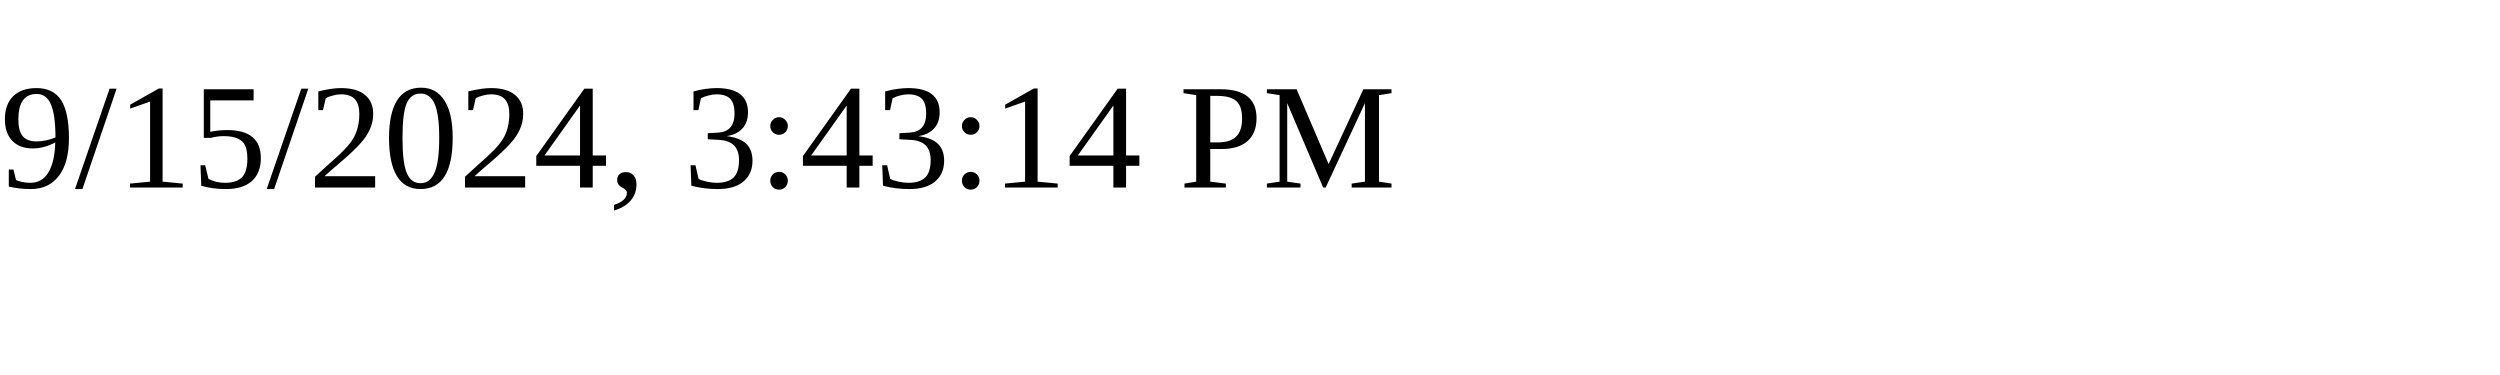
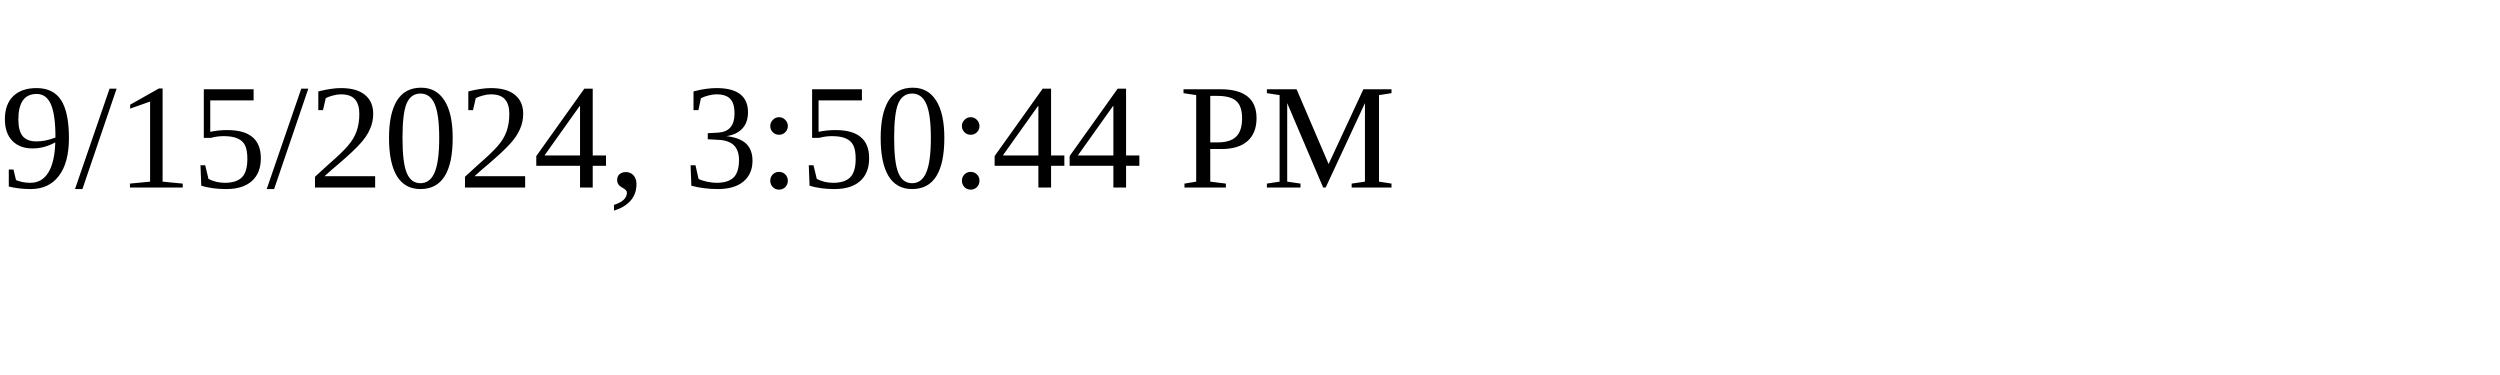
<svg xmlns="http://www.w3.org/2000/svg" height="30" width="200">
-   <text x="0" y="15">9/15/2024, 3:43:14 PM</text>
+   <text x="0" y="15">9/15/2024, 3:50:44 PM</text>
</svg>
